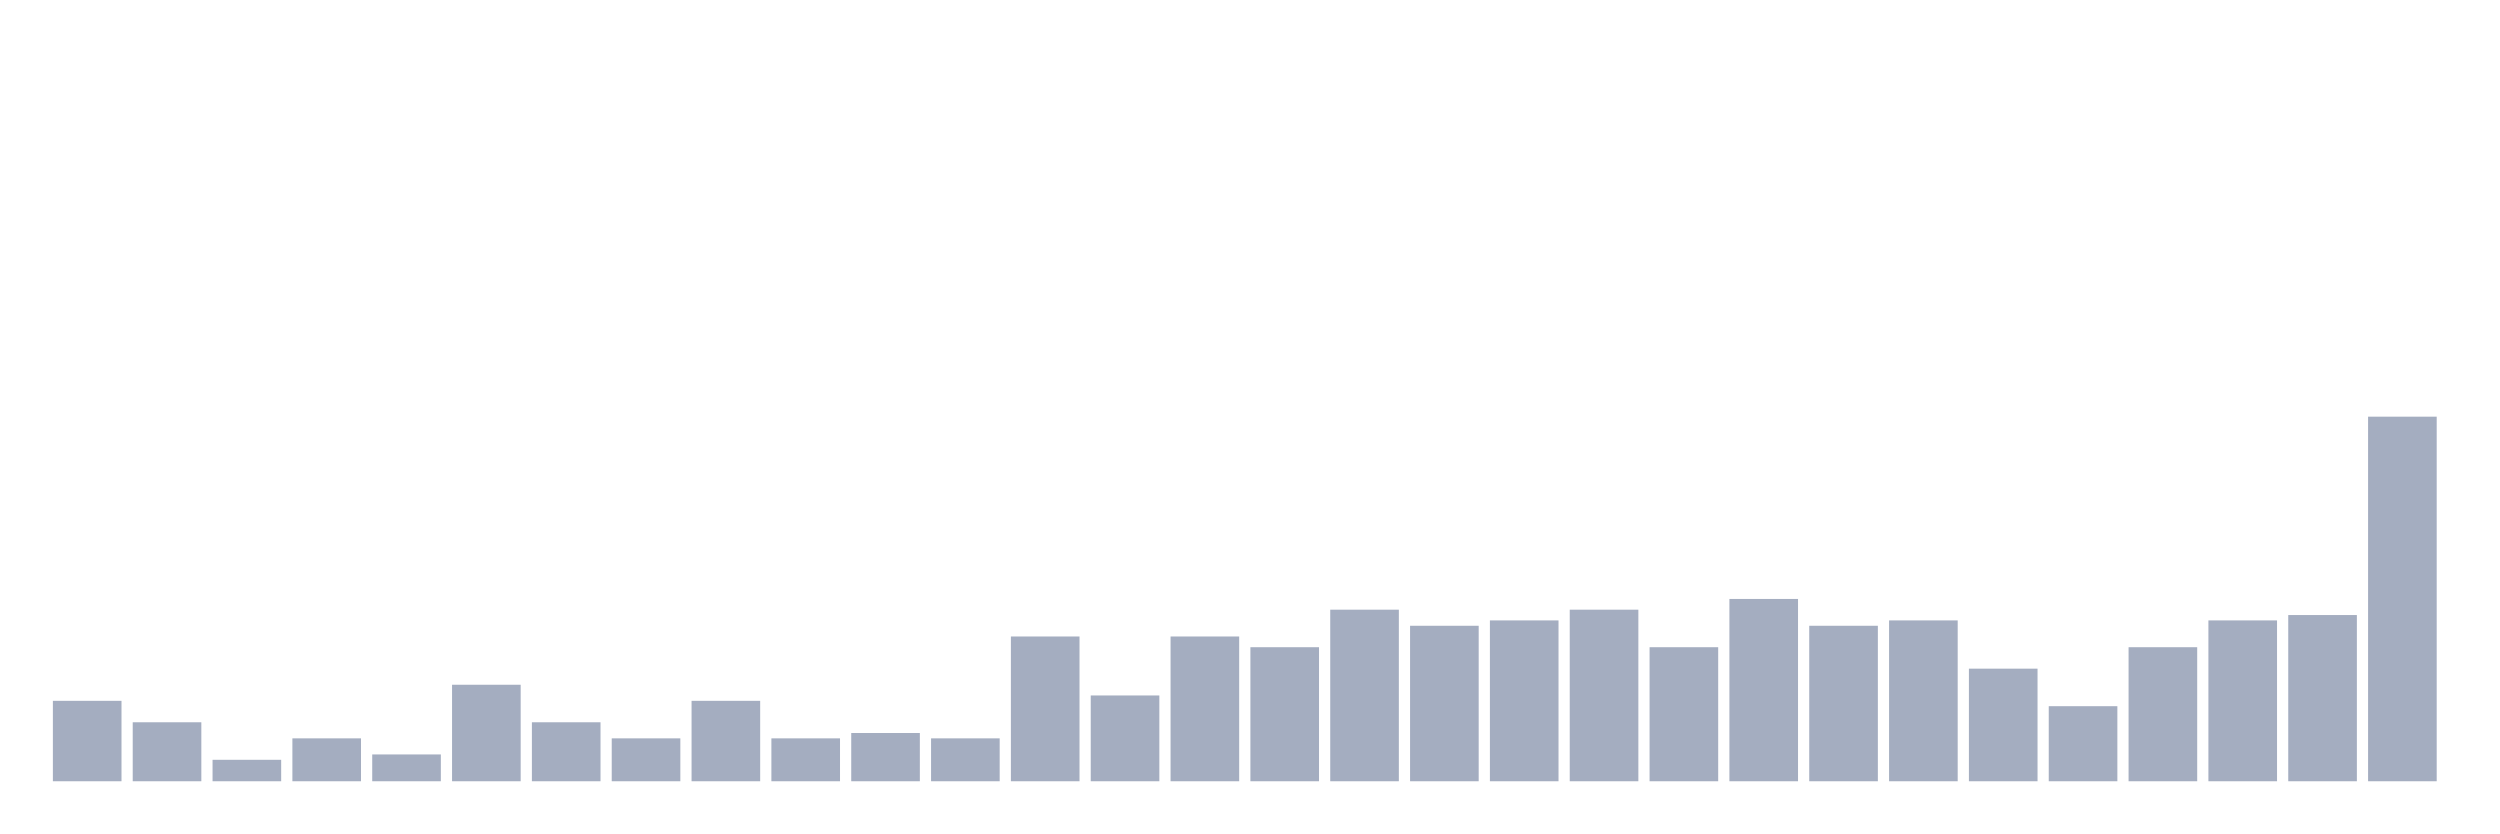
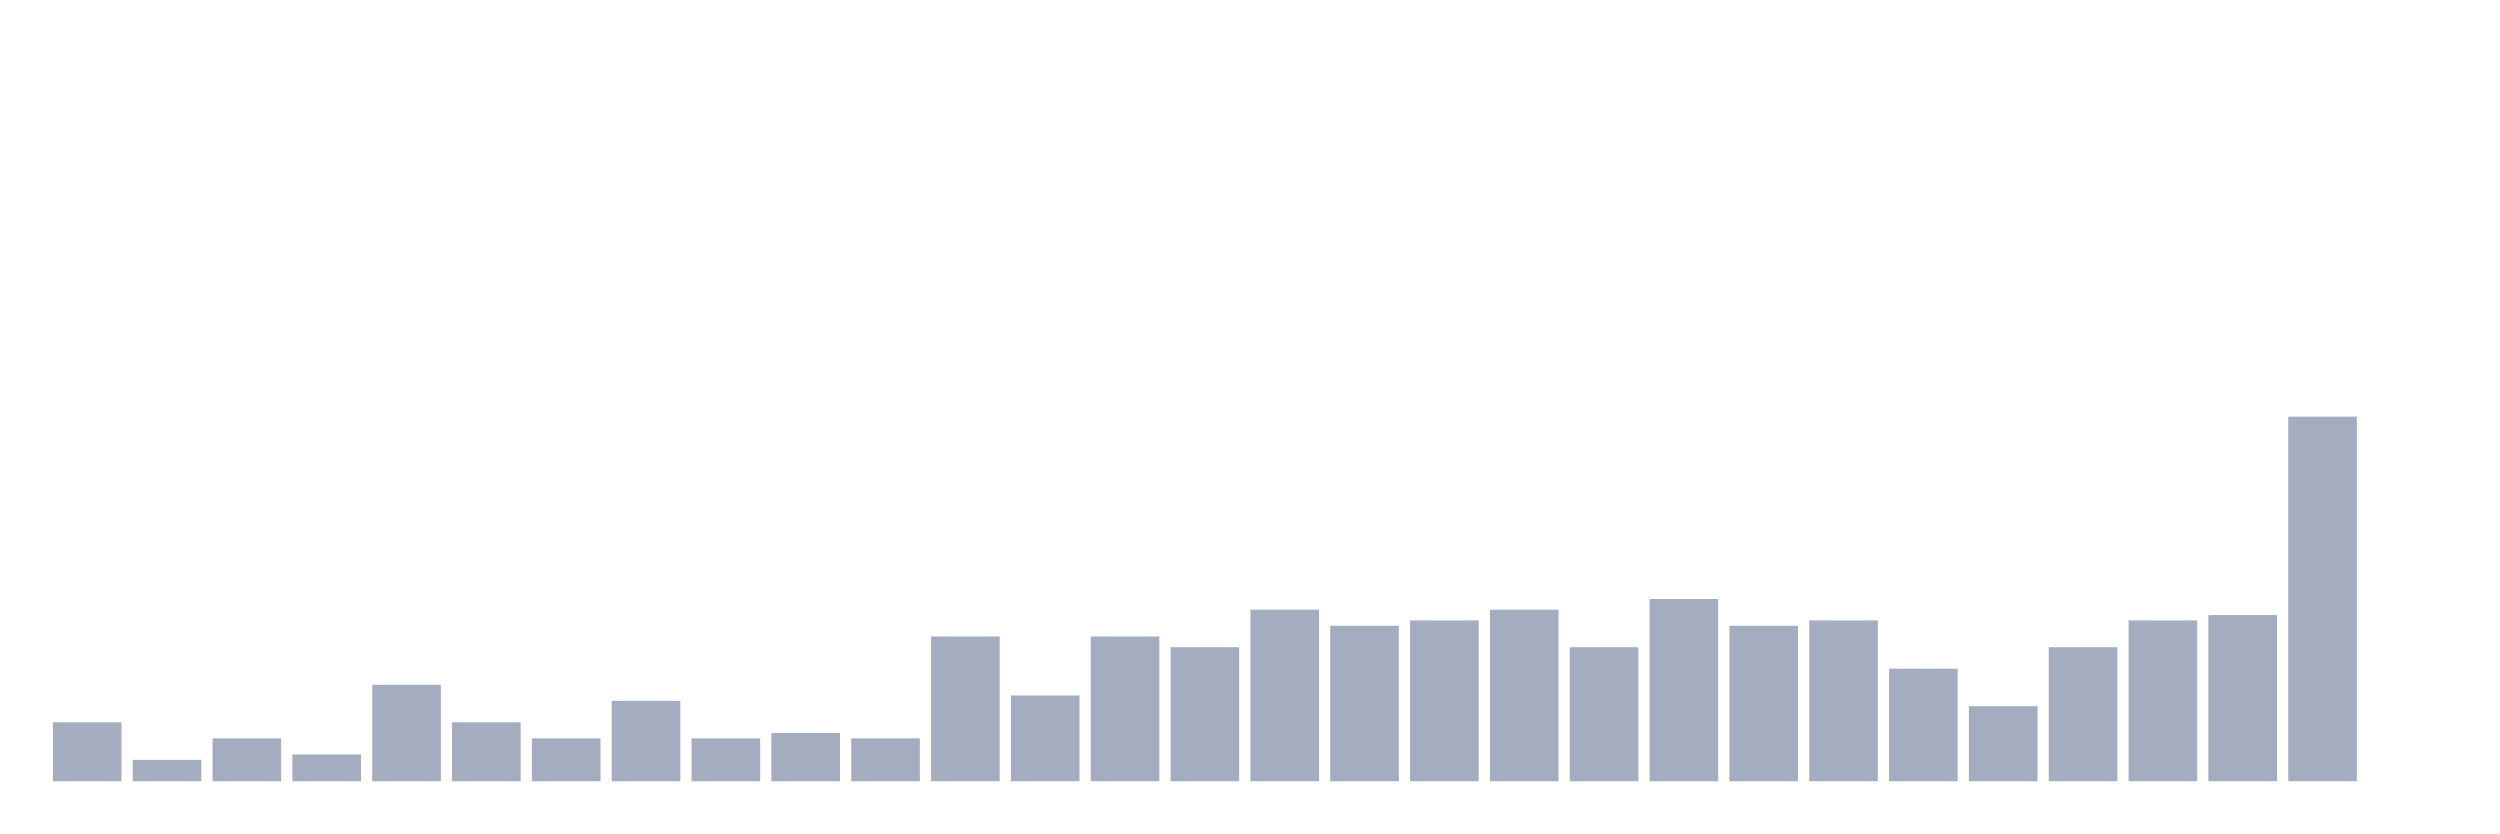
<svg xmlns="http://www.w3.org/2000/svg" viewBox="0 0 480 160">
  <g transform="translate(10,10)">
-     <rect class="bar" x="0.153" width="13.175" y="124.559" height="15.441" fill="rgb(164,173,192)" />
-     <rect class="bar" x="15.482" width="13.175" y="128.676" height="11.324" fill="rgb(164,173,192)" />
-     <rect class="bar" x="30.81" width="13.175" y="135.882" height="4.118" fill="rgb(164,173,192)" />
-     <rect class="bar" x="46.138" width="13.175" y="131.765" height="8.235" fill="rgb(164,173,192)" />
-     <rect class="bar" x="61.466" width="13.175" y="134.853" height="5.147" fill="rgb(164,173,192)" />
-     <rect class="bar" x="76.794" width="13.175" y="121.471" height="18.529" fill="rgb(164,173,192)" />
-     <rect class="bar" x="92.123" width="13.175" y="128.676" height="11.324" fill="rgb(164,173,192)" />
-     <rect class="bar" x="107.451" width="13.175" y="131.765" height="8.235" fill="rgb(164,173,192)" />
-     <rect class="bar" x="122.779" width="13.175" y="124.559" height="15.441" fill="rgb(164,173,192)" />
-     <rect class="bar" x="138.107" width="13.175" y="131.765" height="8.235" fill="rgb(164,173,192)" />
-     <rect class="bar" x="153.436" width="13.175" y="130.735" height="9.265" fill="rgb(164,173,192)" />
-     <rect class="bar" x="168.764" width="13.175" y="131.765" height="8.235" fill="rgb(164,173,192)" />
-     <rect class="bar" x="184.092" width="13.175" y="112.206" height="27.794" fill="rgb(164,173,192)" />
-     <rect class="bar" x="199.42" width="13.175" y="123.529" height="16.471" fill="rgb(164,173,192)" />
-     <rect class="bar" x="214.748" width="13.175" y="112.206" height="27.794" fill="rgb(164,173,192)" />
-     <rect class="bar" x="230.077" width="13.175" y="114.265" height="25.735" fill="rgb(164,173,192)" />
-     <rect class="bar" x="245.405" width="13.175" y="107.059" height="32.941" fill="rgb(164,173,192)" />
-     <rect class="bar" x="260.733" width="13.175" y="110.147" height="29.853" fill="rgb(164,173,192)" />
-     <rect class="bar" x="276.061" width="13.175" y="109.118" height="30.882" fill="rgb(164,173,192)" />
-     <rect class="bar" x="291.39" width="13.175" y="107.059" height="32.941" fill="rgb(164,173,192)" />
-     <rect class="bar" x="306.718" width="13.175" y="114.265" height="25.735" fill="rgb(164,173,192)" />
-     <rect class="bar" x="322.046" width="13.175" y="105" height="35" fill="rgb(164,173,192)" />
-     <rect class="bar" x="337.374" width="13.175" y="110.147" height="29.853" fill="rgb(164,173,192)" />
-     <rect class="bar" x="352.702" width="13.175" y="109.118" height="30.882" fill="rgb(164,173,192)" />
-     <rect class="bar" x="368.031" width="13.175" y="118.382" height="21.618" fill="rgb(164,173,192)" />
-     <rect class="bar" x="383.359" width="13.175" y="125.588" height="14.412" fill="rgb(164,173,192)" />
-     <rect class="bar" x="398.687" width="13.175" y="114.265" height="25.735" fill="rgb(164,173,192)" />
-     <rect class="bar" x="414.015" width="13.175" y="109.118" height="30.882" fill="rgb(164,173,192)" />
-     <rect class="bar" x="429.344" width="13.175" y="108.088" height="31.912" fill="rgb(164,173,192)" />
-     <rect class="bar" x="444.672" width="13.175" y="70" height="70" fill="rgb(164,173,192)" />
+     <rect class="bar" x="0.153" width="13.175" y="128.676" height="11.324" fill="rgb(164,173,192)" />
+     <rect class="bar" x="15.482" width="13.175" y="135.882" height="4.118" fill="rgb(164,173,192)" />
+     <rect class="bar" x="30.81" width="13.175" y="131.765" height="8.235" fill="rgb(164,173,192)" />
+     <rect class="bar" x="46.138" width="13.175" y="134.853" height="5.147" fill="rgb(164,173,192)" />
+     <rect class="bar" x="61.466" width="13.175" y="121.471" height="18.529" fill="rgb(164,173,192)" />
+     <rect class="bar" x="76.794" width="13.175" y="128.676" height="11.324" fill="rgb(164,173,192)" />
+     <rect class="bar" x="92.123" width="13.175" y="131.765" height="8.235" fill="rgb(164,173,192)" />
+     <rect class="bar" x="107.451" width="13.175" y="124.559" height="15.441" fill="rgb(164,173,192)" />
+     <rect class="bar" x="122.779" width="13.175" y="131.765" height="8.235" fill="rgb(164,173,192)" />
+     <rect class="bar" x="138.107" width="13.175" y="130.735" height="9.265" fill="rgb(164,173,192)" />
+     <rect class="bar" x="153.436" width="13.175" y="131.765" height="8.235" fill="rgb(164,173,192)" />
+     <rect class="bar" x="168.764" width="13.175" y="112.206" height="27.794" fill="rgb(164,173,192)" />
+     <rect class="bar" x="184.092" width="13.175" y="123.529" height="16.471" fill="rgb(164,173,192)" />
+     <rect class="bar" x="199.42" width="13.175" y="112.206" height="27.794" fill="rgb(164,173,192)" />
+     <rect class="bar" x="214.748" width="13.175" y="114.265" height="25.735" fill="rgb(164,173,192)" />
+     <rect class="bar" x="230.077" width="13.175" y="107.059" height="32.941" fill="rgb(164,173,192)" />
+     <rect class="bar" x="245.405" width="13.175" y="110.147" height="29.853" fill="rgb(164,173,192)" />
+     <rect class="bar" x="260.733" width="13.175" y="109.118" height="30.882" fill="rgb(164,173,192)" />
+     <rect class="bar" x="276.061" width="13.175" y="107.059" height="32.941" fill="rgb(164,173,192)" />
+     <rect class="bar" x="291.39" width="13.175" y="114.265" height="25.735" fill="rgb(164,173,192)" />
+     <rect class="bar" x="306.718" width="13.175" y="105" height="35" fill="rgb(164,173,192)" />
+     <rect class="bar" x="322.046" width="13.175" y="110.147" height="29.853" fill="rgb(164,173,192)" />
+     <rect class="bar" x="337.374" width="13.175" y="109.118" height="30.882" fill="rgb(164,173,192)" />
+     <rect class="bar" x="352.702" width="13.175" y="118.382" height="21.618" fill="rgb(164,173,192)" />
+     <rect class="bar" x="368.031" width="13.175" y="125.588" height="14.412" fill="rgb(164,173,192)" />
+     <rect class="bar" x="383.359" width="13.175" y="114.265" height="25.735" fill="rgb(164,173,192)" />
+     <rect class="bar" x="398.687" width="13.175" y="109.118" height="30.882" fill="rgb(164,173,192)" />
+     <rect class="bar" x="414.015" width="13.175" y="108.088" height="31.912" fill="rgb(164,173,192)" />
+     <rect class="bar" x="429.344" width="13.175" y="70" height="70" fill="rgb(164,173,192)" />
+     <rect class="bar" x="444.672" width="13.175" y="140" height="0" fill="rgb(164,173,192)" />
  </g>
</svg>
